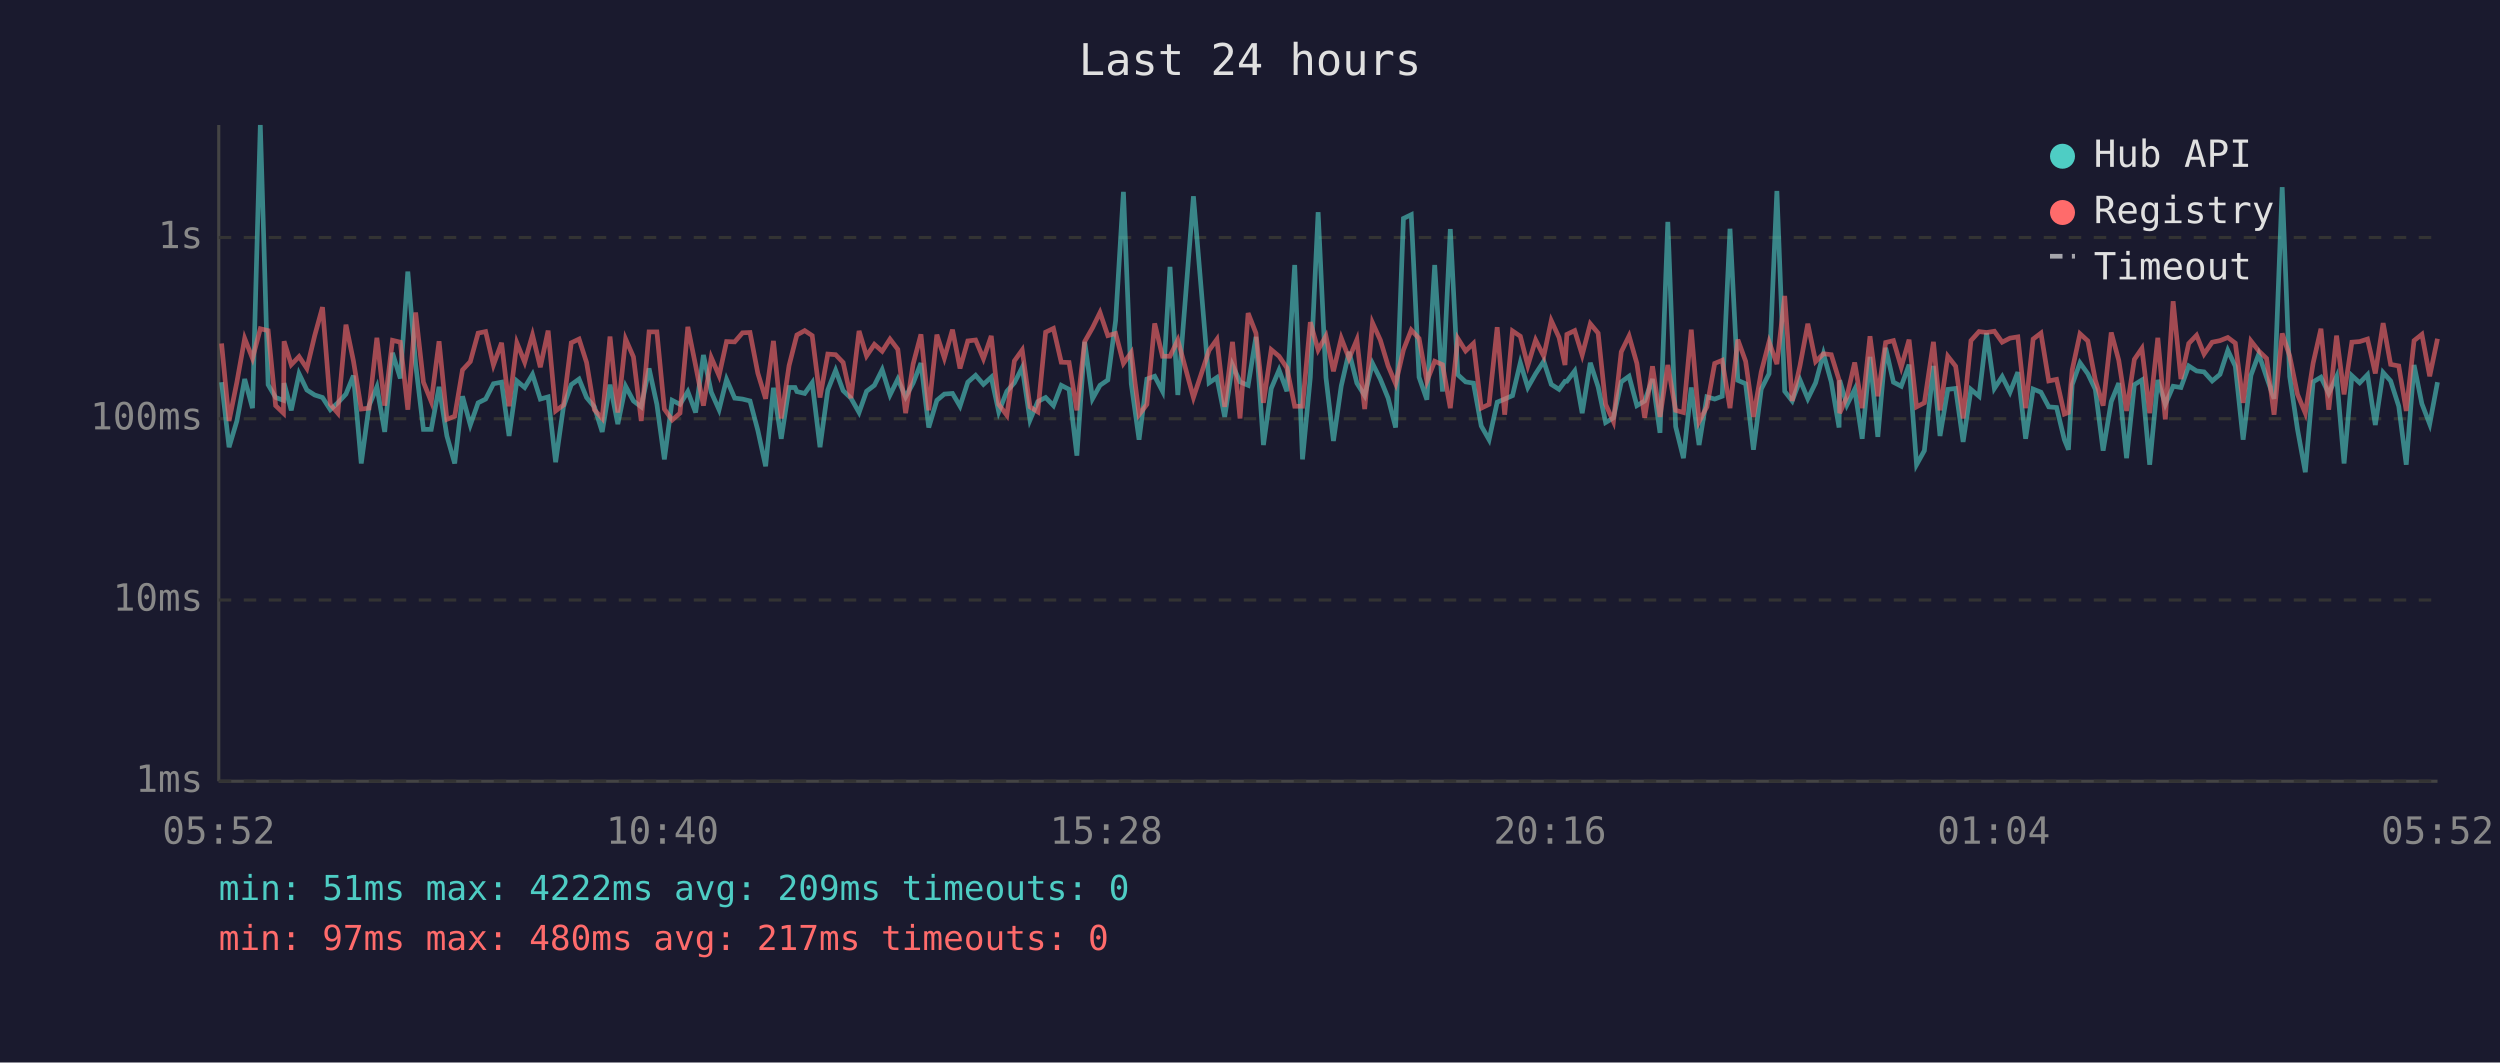
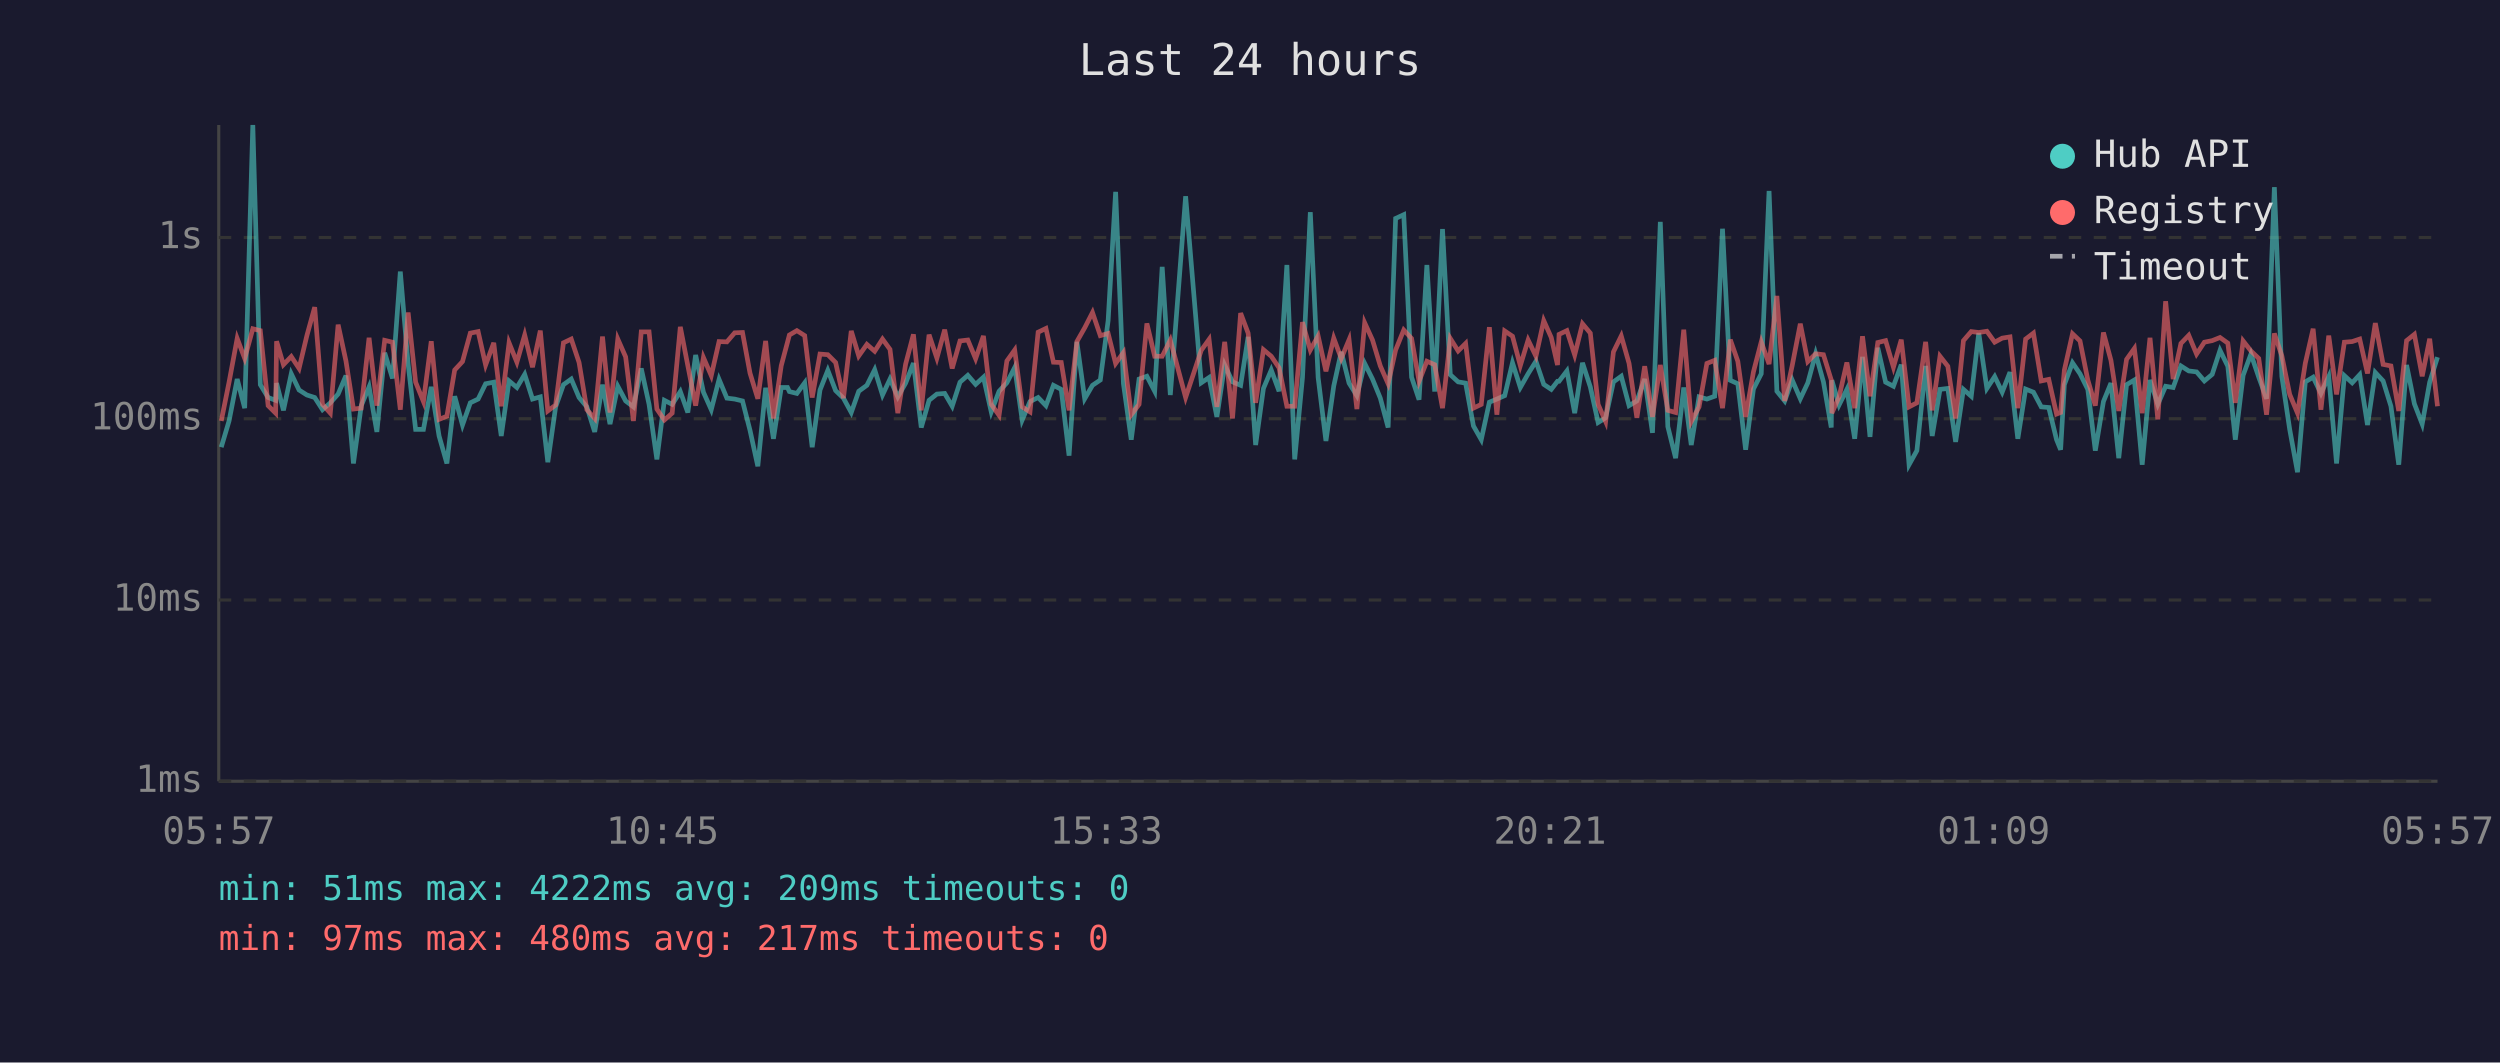
<svg xmlns="http://www.w3.org/2000/svg" viewBox="0 0 800 340" font-family="monospace" font-size="12">
  <rect width="800" height="340" fill="#1a1a2e" />
  <text x="400" y="24" fill="#e0e0e0" font-size="14" text-anchor="middle">Last 24 hours</text>
  <line x1="70" y1="40" x2="70" y2="250" stroke="#444" stroke-width="1" />
  <line x1="70" y1="250" x2="780" y2="250" stroke="#444" stroke-width="1" />
  <line x1="70" y1="250" x2="780" y2="250" stroke="#333" stroke-width="1" stroke-dasharray="4" />
  <text x="65" y="250" fill="#888" text-anchor="end" dominant-baseline="middle">1ms</text>
  <line x1="70" y1="192" x2="780" y2="192" stroke="#333" stroke-width="1" stroke-dasharray="4" />
  <text x="65" y="192" fill="#888" text-anchor="end" dominant-baseline="middle">10ms</text>
  <line x1="70" y1="134" x2="780" y2="134" stroke="#333" stroke-width="1" stroke-dasharray="4" />
  <text x="65" y="134" fill="#888" text-anchor="end" dominant-baseline="middle">100ms</text>
  <line x1="70" y1="76" x2="780" y2="76" stroke="#333" stroke-width="1" stroke-dasharray="4" />
  <text x="65" y="76" fill="#888" text-anchor="end" dominant-baseline="middle">1s</text>
-   <text x="70" y="270" fill="#888" text-anchor="middle">05:52</text>
-   <text x="212" y="270" fill="#888" text-anchor="middle">10:40</text>
-   <text x="354" y="270" fill="#888" text-anchor="middle">15:28</text>
-   <text x="496" y="270" fill="#888" text-anchor="middle">20:16</text>
-   <text x="638" y="270" fill="#888" text-anchor="middle">01:04</text>
-   <text x="780" y="270" fill="#888" text-anchor="middle">05:52</text>
-   <polyline points="70.9,122.3 73.3,143.1 75.8,134.7 78.3,121.3 80.8,130.6 83.3,40.0 85.8,123.1 88.2,127.2 90.7,128.1 90.9,122.6 93.2,131.3 95.7,119.6 98.2,124.8 100.7,126.4 103.2,127.2 105.7,131.1 108.1,128.9 110.7,126.1 113.1,120.2 115.6,148.3 118.1,129.8 120.6,123.8 123.1,138.2 125.6,112.9 128.1,121.1 130.5,86.9 133.0,116.5 135.5,137.4 138.0,137.4 140.5,123.8 143.0,139.5 145.5,148.3 148.0,126.8 150.5,136.0 153.0,128.9 155.4,127.7 157.9,122.8 160.5,122.3 162.9,139.5 165.4,121.9 167.9,124.0 170.4,119.8 172.9,127.7 175.4,127.0 177.8,147.9 180.3,130.2 182.8,123.1 185.3,121.3 187.7,127.2 190.2,130.2 192.7,138.2 195.2,123.1 197.7,135.7 200.2,123.6 202.7,128.3 205.2,130.2 207.7,117.9 210.2,129.4 212.6,147.0 215.1,128.1 217.6,129.4 220.1,125.3 222.6,132.0 225.1,113.6 227.6,125.5 230.1,131.1 232.5,121.4 235.1,127.4 237.6,127.7 240.0,128.3 242.5,137.7 245.0,149.2 247.5,124.1 250.0,140.4 252.5,124.0 254.4,124.0 255.0,125.3 257.5,125.9 259.9,122.5 262.4,143.1 264.9,124.8 267.4,118.5 269.8,125.0 272.3,127.4 274.9,132.0 277.3,125.2 279.8,123.3 282.3,118.3 284.8,126.4 287.3,121.3 289.8,127.0 292.2,122.6 294.7,116.2 297.2,136.8 299.8,128.1 302.2,126.1 304.8,125.9 307.2,130.0 309.7,122.3 312.2,120.1 314.7,123.0 317.2,120.7 319.6,131.8 322.2,125.2 324.6,122.5 327.1,117.6 329.6,134.4 332.1,128.5 334.6,127.2 337.1,129.8 339.6,123.3 342.1,124.6 344.6,145.8 347.1,109.4 349.6,127.6 352.0,123.3 354.5,121.6 357.0,102.6 359.5,61.4 362.0,122.8 364.5,140.7 367.0,121.3 369.5,120.4 372.0,125.2 374.4,85.4 376.9,126.4 381.9,62.8 386.9,122.5 389.4,120.8 391.9,133.4 394.4,116.8 396.8,122.2 399.4,123.3 401.9,107.8 404.3,142.4 406.8,124.3 409.3,118.4 411.8,125.2 414.3,84.8 416.8,147.0 419.3,120.8 421.8,67.9 424.3,120.8 426.7,141.1 429.2,123.5 431.7,112.6 434.2,122.6 436.7,126.6 439.2,116.3 441.7,121.3 444.2,127.4 446.6,136.8 449.1,69.9 451.6,68.7 454.1,120.7 456.6,127.9 459.1,84.8 461.6,125.3 464.1,73.3 466.5,119.9 469.0,122.2 471.5,122.6 474.0,136.3 476.5,140.7 479.1,128.7 481.5,127.7 484.0,126.6 486.5,116.1 488.9,124.0 491.4,119.6 494.0,115.6 496.4,123.0 498.9,124.6 500.8,122.0 501.4,122.0 503.9,118.7 506.3,132.2 508.9,116.1 511.4,123.8 513.8,135.2 516.3,133.7 518.8,122.2 521.3,120.4 523.8,129.8 526.3,128.3 528.8,121.3 531.2,138.5 533.7,71.0 536.2,136.5 538.7,146.6 541.2,124.0 543.7,142.4 546.2,127.0 548.7,127.7 551.1,126.8 553.6,73.2 556.1,121.7 558.6,122.8 561.1,143.9 563.6,124.5 566.1,119.6 568.6,61.1 571.1,125.2 573.5,128.3 576.0,121.6 578.5,127.6 581.0,122.5 583.5,113.2 586.0,122.2 588.5,136.8 588.7,121.7 591.0,129.6 593.5,124.6 595.9,140.4 598.4,114.2 600.9,139.8 603.4,111.3 605.9,122.3 608.4,123.6 610.9,116.7 613.3,148.7 615.8,144.2 618.7,117.1 620.8,139.5 623.3,124.6 625.8,124.3 628.2,141.4 630.7,124.6 633.3,126.8 635.7,106.6 638.2,124.3 640.7,120.5 643.2,125.5 645.7,119.1 648.2,140.4 650.6,124.5 653.1,125.5 655.6,130.2 658.1,130.4 660.6,140.7 661.9,143.9 663.1,123.1 665.6,116.1 668.1,119.6 670.5,124.6 673.0,144.2 675.6,128.5 678.0,122.6 680.5,146.6 683.0,123.1 685.4,121.6 687.9,148.7 690.5,121.6 692.9,129.4 695.4,123.6 697.9,124.0 700.4,117.1 702.9,118.7 705.3,119.0 707.9,121.9 710.4,119.8 712.9,112.1 715.3,117.2 717.8,140.7 720.3,120.1 722.8,113.3 725.3,120.7 727.7,127.6 730.3,59.9 732.7,120.5 735.2,137.4 737.7,151.1 740.2,122.2 742.7,120.7 745.2,125.9 747.7,120.5 750.1,148.3 752.6,120.2 755.1,122.5 757.6,119.9 760.1,136.0 762.6,119.2 765.0,121.9 767.6,130.0 770.0,148.7 772.5,116.8 775.0,129.2 777.5,135.7 780.0,122.3" fill="none" stroke="#4ecdc4" stroke-width="1.5" opacity="0.6" />
-   <polyline points="70.9,109.9 73.3,134.7 75.8,122.3 78.3,108.3 80.8,114.7 83.3,105.2 85.8,105.8 88.2,129.8 90.7,132.2 90.9,109.2 93.2,116.7 95.7,114.1 98.2,117.9 100.7,107.4 103.2,98.3 105.7,129.4 108.1,132.2 110.7,103.9 113.1,115.5 115.6,130.9 118.1,130.6 120.6,108.1 123.1,129.8 125.6,108.9 128.1,109.5 130.5,131.1 133.0,100.0 135.5,122.3 138.0,128.5 140.5,109.2 143.0,134.2 145.5,133.2 148.0,118.4 150.5,115.7 153.0,106.6 155.4,106.1 157.9,116.8 160.5,109.7 162.9,130.0 165.4,109.7 167.9,115.9 170.4,107.2 172.9,117.5 175.4,105.8 177.8,131.5 180.3,129.6 182.8,109.7 185.3,108.5 187.7,116.0 190.2,131.1 192.7,133.9 195.2,107.7 197.7,132.0 200.2,108.5 202.7,114.2 205.2,134.7 207.7,106.2 210.2,106.2 212.6,130.9 215.1,134.4 217.6,132.2 220.1,104.6 222.6,117.0 225.1,129.8 227.6,114.4 230.1,120.2 232.5,109.3 235.1,109.4 237.6,106.5 240.0,106.4 242.5,119.4 245.0,127.6 247.5,109.1 250.0,133.9 252.5,117.0 254.4,109.5 255.0,107.2 257.5,105.8 259.9,107.4 262.4,127.2 264.9,113.3 267.4,113.5 269.8,116.0 272.3,127.4 274.9,105.9 277.3,113.9 279.8,110.2 282.3,112.4 284.8,108.5 287.3,111.8 289.8,132.2 292.2,116.5 294.7,107.0 297.2,131.3 299.8,107.1 302.2,114.6 304.8,105.5 307.2,117.9 309.7,109.1 312.2,108.8 314.7,114.8 317.2,107.5 319.6,129.4 322.2,132.9 324.6,115.5 327.1,112.0 329.6,130.2 332.1,131.8 334.6,106.3 337.1,105.1 339.6,115.9 342.1,116.0 344.6,131.3 347.1,109.3 349.6,104.9 352.0,100.0 354.5,107.4 357.0,106.7 359.5,116.3 362.0,112.8 364.5,132.7 367.0,129.4 369.5,103.5 372.0,114.0 374.4,114.0 376.9,108.8 381.9,127.2 386.9,112.1 389.4,108.6 391.9,130.2 394.4,109.4 396.8,133.9 399.4,100.2 401.9,106.6 404.3,128.9 406.8,111.9 409.3,114.0 411.8,117.7 414.3,130.0 416.8,130.0 419.3,103.1 421.8,112.0 424.3,107.5 426.7,118.8 429.2,108.2 431.7,114.7 434.2,108.7 436.7,130.9 439.2,103.3 441.7,108.8 444.2,117.1 446.6,122.8 449.1,112.0 451.6,105.6 454.1,108.3 456.6,122.0 459.1,115.6 461.6,116.7 464.1,130.6 466.5,108.3 469.0,112.3 471.5,109.9 474.0,130.6 476.5,129.4 479.1,104.7 481.5,132.7 484.0,105.9 486.5,107.6 488.9,117.0 491.4,108.8 494.0,114.0 496.4,102.6 498.9,108.0 500.8,116.8 501.4,107.0 503.9,105.8 506.3,113.6 508.9,103.6 511.4,106.6 513.8,129.4 516.3,134.9 518.8,112.6 521.3,107.5 523.8,116.3 526.3,133.7 528.8,117.2 531.2,133.4 533.7,116.8 536.2,131.3 538.7,132.0 541.2,105.5 543.7,134.9 546.2,130.2 548.7,116.3 551.1,115.3 553.6,130.6 556.1,108.7 558.6,115.6 561.1,133.4 563.6,119.0 566.1,109.4 568.6,116.5 571.1,94.7 573.5,128.3 576.0,117.0 578.5,103.6 581.0,115.7 583.5,113.2 586.0,113.5 588.5,121.6 588.7,132.2 591.0,127.0 593.5,116.0 595.9,130.6 598.4,107.6 600.9,126.8 603.4,109.6 605.9,109.0 608.4,117.5 610.9,108.7 613.3,130.2 615.8,128.9 618.7,109.4 620.8,131.3 623.3,114.0 625.8,117.2 628.2,133.9 630.7,109.0 633.3,106.1 635.7,106.4 638.2,106.0 640.7,109.5 643.2,108.2 645.7,107.8 648.2,130.6 650.6,108.5 653.1,106.6 655.6,121.9 658.1,121.4 660.6,132.5 661.9,132.0 663.1,118.4 665.6,106.8 668.1,109.1 670.5,121.6 673.0,129.8 675.6,106.4 678.0,115.3 680.5,131.5 683.0,115.0 685.4,111.5 687.9,132.2 690.5,108.1 692.9,134.2 695.4,96.4 697.9,121.3 700.4,109.9 702.9,107.3 705.3,113.3 707.9,109.5 710.4,109.0 712.9,108.0 715.3,109.8 717.8,128.9 720.3,109.1 722.8,112.3 725.3,114.7 727.7,132.7 730.3,106.7 732.7,113.9 735.2,126.2 737.7,132.2 740.2,116.2 742.7,105.2 745.2,131.1 747.7,107.4 750.1,126.2 752.6,109.5 755.1,109.3 757.6,108.5 760.1,119.5 762.6,103.4 765.0,116.6 767.6,117.1 770.0,131.5 772.5,109.0 775.0,107.0 777.5,120.4 780.0,108.4" fill="none" stroke="#ff6b6b" stroke-width="1.5" opacity="0.6" />
+   <text x="70" y="270" fill="#888" text-anchor="middle">05:57</text>
+   <text x="212" y="270" fill="#888" text-anchor="middle">10:45</text>
+   <text x="354" y="270" fill="#888" text-anchor="middle">15:33</text>
+   <text x="496" y="270" fill="#888" text-anchor="middle">20:21</text>
+   <text x="638" y="270" fill="#888" text-anchor="middle">01:09</text>
+   <text x="780" y="270" fill="#888" text-anchor="middle">05:57</text>
+   <polyline points="70.8,143.1 73.3,134.7 75.9,121.3 78.3,130.6 80.9,40.0 83.3,123.1 85.8,127.2 88.2,128.1 88.5,122.6 90.7,131.3 93.2,119.6 95.7,124.8 98.2,126.4 100.7,127.2 103.2,131.1 105.7,128.9 108.2,126.1 110.7,120.2 113.1,148.3 115.6,129.8 118.1,123.8 120.6,138.2 123.1,112.9 125.6,121.1 128.1,86.9 130.6,116.5 133.0,137.4 135.5,137.4 138.0,123.8 140.5,139.5 143.0,148.3 145.5,126.8 148.0,136.0 150.5,128.9 153.0,127.7 155.4,122.8 158.0,122.3 160.4,139.5 162.9,121.9 165.4,124.0 167.9,119.8 170.4,127.7 172.9,127.0 175.3,147.9 177.8,130.2 180.3,123.1 182.8,121.3 185.3,127.2 187.8,130.2 190.3,138.2 192.8,123.1 195.2,135.7 197.7,123.6 200.2,128.3 202.7,130.2 205.2,117.9 207.7,129.4 210.2,147.0 212.6,128.1 215.1,129.4 217.7,125.3 220.1,132.0 222.6,113.6 225.1,125.5 227.6,131.1 230.1,121.4 232.6,127.4 235.1,127.7 237.6,128.3 240.0,137.7 242.5,149.2 245.0,124.1 247.5,140.4 250.0,124.0 252.0,124.0 252.6,125.3 255.0,125.9 257.5,122.5 259.9,143.1 262.4,124.8 264.9,118.5 267.4,125.0 269.9,127.4 272.4,132.0 274.8,125.2 277.4,123.3 279.9,118.3 282.4,126.4 284.8,121.3 287.3,127.0 289.8,122.6 292.3,116.2 294.8,136.8 297.3,128.1 299.8,126.1 302.3,125.9 304.7,130.0 307.2,122.3 309.7,120.1 312.2,123.0 314.7,120.7 317.2,131.8 319.7,125.2 322.2,122.5 324.7,117.6 327.1,134.4 329.6,128.5 332.2,127.2 334.7,129.8 337.1,123.3 339.6,124.6 342.1,145.8 344.6,109.4 347.1,127.6 349.6,123.3 352.1,121.6 354.6,102.6 357.0,61.4 359.5,122.8 362.0,140.7 364.5,121.3 367.0,120.4 369.5,125.2 371.9,85.4 374.5,126.4 379.4,62.8 384.4,122.5 386.9,120.8 389.4,133.4 391.9,116.8 394.4,122.2 397.0,123.3 399.4,107.8 401.8,142.4 404.3,124.3 406.8,118.4 409.3,125.2 411.8,84.8 414.3,147.0 416.8,120.8 419.3,67.9 421.8,120.8 424.3,141.1 426.8,123.5 429.2,112.6 431.7,122.6 434.2,126.6 436.7,116.3 439.2,121.3 441.7,127.4 444.2,136.8 446.6,69.9 449.2,68.7 451.7,120.7 454.1,127.9 456.6,84.8 459.1,125.3 461.6,73.3 464.1,119.9 466.6,122.2 469.0,122.6 471.5,136.3 474.0,140.7 476.6,128.7 479.0,127.7 481.5,126.6 484.0,116.1 486.5,124.0 489.0,119.6 491.5,115.6 494.0,123.0 496.4,124.6 498.4,122.0 498.9,122.0 501.4,118.7 503.9,132.2 506.4,116.1 508.9,123.8 511.4,135.2 513.8,133.7 516.3,122.2 518.8,120.4 521.3,129.8 523.8,128.3 526.3,121.3 528.8,138.5 531.3,71.0 533.7,136.5 536.2,146.6 538.8,124.0 541.2,142.4 543.7,127.0 546.2,127.7 548.7,126.8 551.2,73.2 553.7,121.7 556.1,122.8 558.6,143.9 561.1,124.5 563.6,119.6 566.1,61.1 568.6,125.2 571.1,128.3 573.5,121.6 576.1,127.6 578.5,122.5 581.0,113.2 583.5,122.2 586.0,136.8 586.2,121.7 588.5,129.6 591.0,124.6 593.5,140.4 596.0,114.2 598.4,139.8 600.9,111.3 603.4,122.3 605.9,123.6 608.4,116.7 610.9,148.7 613.4,144.2 616.2,117.1 618.3,139.5 620.8,124.6 623.3,124.3 625.8,141.4 628.3,124.6 630.8,126.8 633.2,106.6 635.8,124.3 638.3,120.5 640.7,125.5 643.2,119.1 645.7,140.4 648.2,124.5 650.7,125.5 653.2,130.2 655.6,130.4 658.1,140.7 659.4,143.9 660.6,123.1 663.2,116.1 665.6,119.6 668.1,124.6 670.5,144.2 673.1,128.5 675.5,122.6 678.0,146.6 680.5,123.1 683.0,121.6 685.5,148.7 688.0,121.6 690.5,129.4 693.0,123.6 695.4,124.0 697.9,117.1 700.4,118.7 702.9,119.0 705.4,121.9 707.9,119.8 710.4,112.1 712.9,117.2 715.3,140.7 717.8,120.1 720.3,113.3 722.8,120.7 725.3,127.6 727.8,59.9 730.2,120.5 732.7,137.4 735.2,151.1 737.7,122.2 740.2,120.7 742.7,125.9 745.2,120.5 747.7,148.3 750.2,120.2 752.7,122.5 755.1,119.9 757.6,136.0 760.1,119.2 762.6,121.9 765.1,130.0 767.6,148.7 770.1,116.8 772.6,129.2 775.1,135.7 777.5,122.3 780.0,114.3" fill="none" stroke="#4ecdc4" stroke-width="1.5" opacity="0.6" />
+   <polyline points="70.8,134.7 73.3,122.3 75.9,108.3 78.3,114.7 80.9,105.2 83.3,105.8 85.8,129.8 88.2,132.2 88.5,109.2 90.7,116.7 93.2,114.1 95.7,117.9 98.2,107.4 100.7,98.3 103.2,129.4 105.7,132.2 108.2,103.9 110.7,115.5 113.1,130.9 115.6,130.6 118.1,108.1 120.6,129.8 123.1,108.9 125.6,109.5 128.1,131.1 130.6,100.0 133.0,122.3 135.5,128.5 138.0,109.2 140.5,134.2 143.0,133.2 145.5,118.4 148.0,115.7 150.5,106.6 153.0,106.1 155.4,116.8 158.0,109.7 160.4,130.0 162.9,109.7 165.4,115.9 167.9,107.2 170.4,117.5 172.9,105.8 175.3,131.5 177.8,129.6 180.3,109.7 182.8,108.5 185.3,116.0 187.8,131.1 190.3,133.9 192.8,107.7 195.2,132.0 197.7,108.5 200.2,114.2 202.7,134.7 205.2,106.2 207.7,106.2 210.2,130.9 212.6,134.4 215.1,132.2 217.7,104.6 220.1,117.0 222.6,129.8 225.1,114.4 227.6,120.2 230.1,109.3 232.6,109.4 235.1,106.5 237.6,106.4 240.0,119.4 242.5,127.6 245.0,109.1 247.5,133.9 250.0,117.0 252.0,109.5 252.6,107.2 255.0,105.8 257.5,107.4 259.9,127.2 262.4,113.3 264.9,113.5 267.4,116.0 269.9,127.4 272.4,105.9 274.8,113.9 277.4,110.2 279.9,112.4 282.4,108.5 284.8,111.8 287.3,132.2 289.8,116.5 292.3,107.0 294.8,131.3 297.3,107.1 299.8,114.6 302.3,105.5 304.7,117.9 307.2,109.1 309.7,108.8 312.2,114.8 314.7,107.5 317.2,129.4 319.7,132.9 322.2,115.5 324.7,112.0 327.1,130.2 329.6,131.8 332.2,106.3 334.7,105.1 337.1,115.9 339.6,116.0 342.1,131.3 344.6,109.3 347.1,104.9 349.6,100.0 352.1,107.4 354.6,106.7 357.0,116.3 359.5,112.8 362.0,132.7 364.5,129.4 367.0,103.5 369.5,114.0 371.9,114.0 374.5,108.8 379.4,127.2 384.4,112.1 386.9,108.6 389.4,130.2 391.9,109.4 394.4,133.9 397.0,100.2 399.4,106.6 401.8,128.9 404.3,111.9 406.8,114.0 409.3,117.7 411.8,130.0 414.3,130.0 416.8,103.1 419.3,112.0 421.8,107.5 424.3,118.8 426.8,108.2 429.2,114.7 431.7,108.7 434.2,130.9 436.7,103.3 439.2,108.8 441.7,117.1 444.2,122.8 446.6,112.0 449.2,105.6 451.7,108.3 454.1,122.0 456.6,115.6 459.1,116.7 461.6,130.6 464.1,108.3 466.6,112.3 469.0,109.9 471.5,130.6 474.0,129.4 476.6,104.7 479.0,132.7 481.5,105.9 484.0,107.6 486.5,117.0 489.0,108.8 491.5,114.0 494.0,102.6 496.4,108.0 498.4,116.8 498.9,107.0 501.4,105.8 503.9,113.6 506.4,103.6 508.9,106.6 511.4,129.4 513.8,134.9 516.3,112.6 518.8,107.5 521.3,116.3 523.8,133.7 526.3,117.2 528.8,133.4 531.3,116.8 533.7,131.3 536.2,132.0 538.8,105.5 541.2,134.9 543.7,130.2 546.2,116.3 548.7,115.3 551.2,130.6 553.7,108.7 556.1,115.6 558.6,133.4 561.1,119.0 563.6,109.4 566.1,116.5 568.6,94.7 571.1,128.3 573.5,117.0 576.1,103.6 578.5,115.7 581.0,113.2 583.5,113.5 586.0,121.6 586.2,132.2 588.5,127.0 591.0,116.0 593.5,130.6 596.0,107.6 598.4,126.8 600.9,109.6 603.4,109.0 605.9,117.5 608.4,108.7 610.9,130.2 613.4,128.9 616.2,109.4 618.3,131.3 620.8,114.0 623.3,117.2 625.8,133.9 628.3,109.0 630.8,106.1 633.2,106.4 635.8,106.0 638.3,109.5 640.7,108.2 643.2,107.8 645.7,130.6 648.2,108.5 650.7,106.6 653.2,121.9 655.6,121.4 658.1,132.5 659.4,132.0 660.6,118.4 663.2,106.8 665.6,109.1 668.1,121.6 670.5,129.8 673.1,106.4 675.5,115.3 678.0,131.5 680.5,115.0 683.0,111.5 685.5,132.2 688.0,108.1 690.5,134.2 693.0,96.4 695.4,121.3 697.9,109.9 700.4,107.3 702.9,113.3 705.4,109.5 707.9,109.0 710.4,108.0 712.9,109.8 715.3,128.9 717.8,109.1 720.3,112.3 722.8,114.7 725.3,132.7 727.8,106.7 730.2,113.9 732.7,126.2 735.2,132.2 737.7,116.2 740.2,105.2 742.7,131.1 745.2,107.4 747.7,126.2 750.2,109.5 752.7,109.3 755.1,108.5 757.6,119.5 760.1,103.4 762.6,116.6 765.1,117.1 767.6,131.5 770.1,109.0 772.6,107.0 775.1,120.4 777.5,108.4 780.0,130.0" fill="none" stroke="#ff6b6b" stroke-width="1.5" opacity="0.6" />
  <circle cx="660" cy="50" r="4" fill="#4ecdc4" />
  <text x="670" y="50" fill="#e0e0e0" dominant-baseline="middle">Hub API</text>
  <circle cx="660" cy="68" r="4" fill="#ff6b6b" />
  <text x="670" y="68" fill="#e0e0e0" dominant-baseline="middle">Registry</text>
  <line x1="656" y1="82" x2="664" y2="82" stroke="#e0e0e0" stroke-width="1.5" stroke-dasharray="4,3" opacity="0.7" />
  <text x="670" y="86" fill="#e0e0e0" dominant-baseline="middle">Timeout</text>
  <text x="70" y="288" fill="#4ecdc4" font-size="11">min: 51ms  max: 4222ms  avg: 209ms  timeouts: 0</text>
  <text x="70" y="304" fill="#ff6b6b" font-size="11">min: 97ms  max: 480ms  avg: 217ms  timeouts: 0</text>
</svg>
